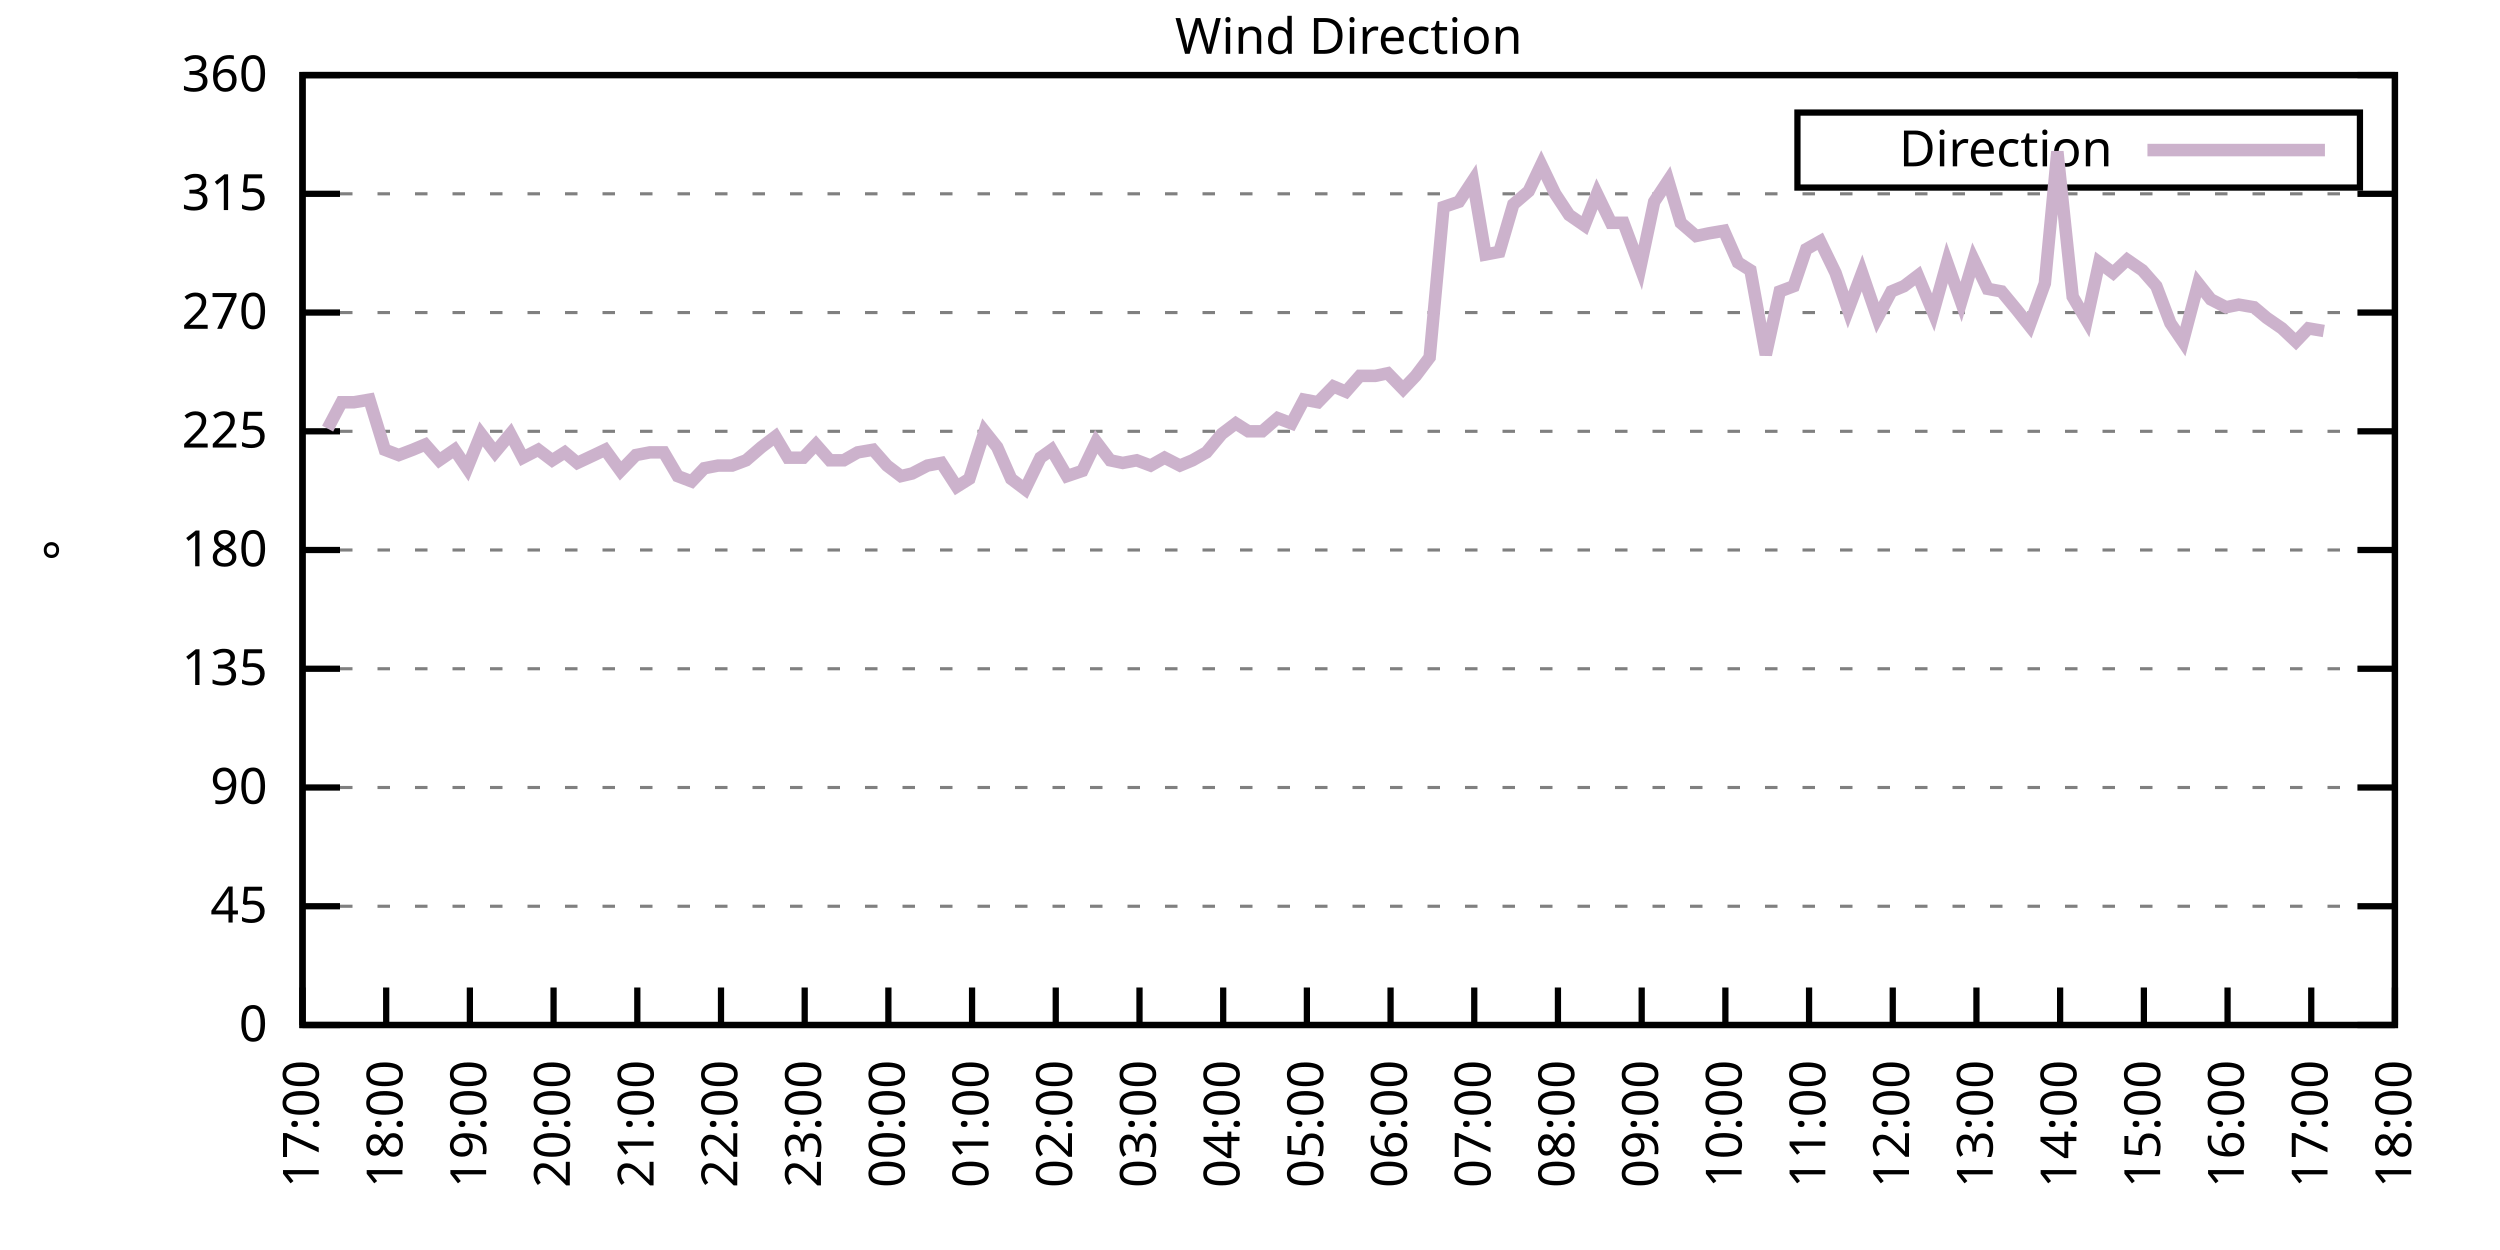
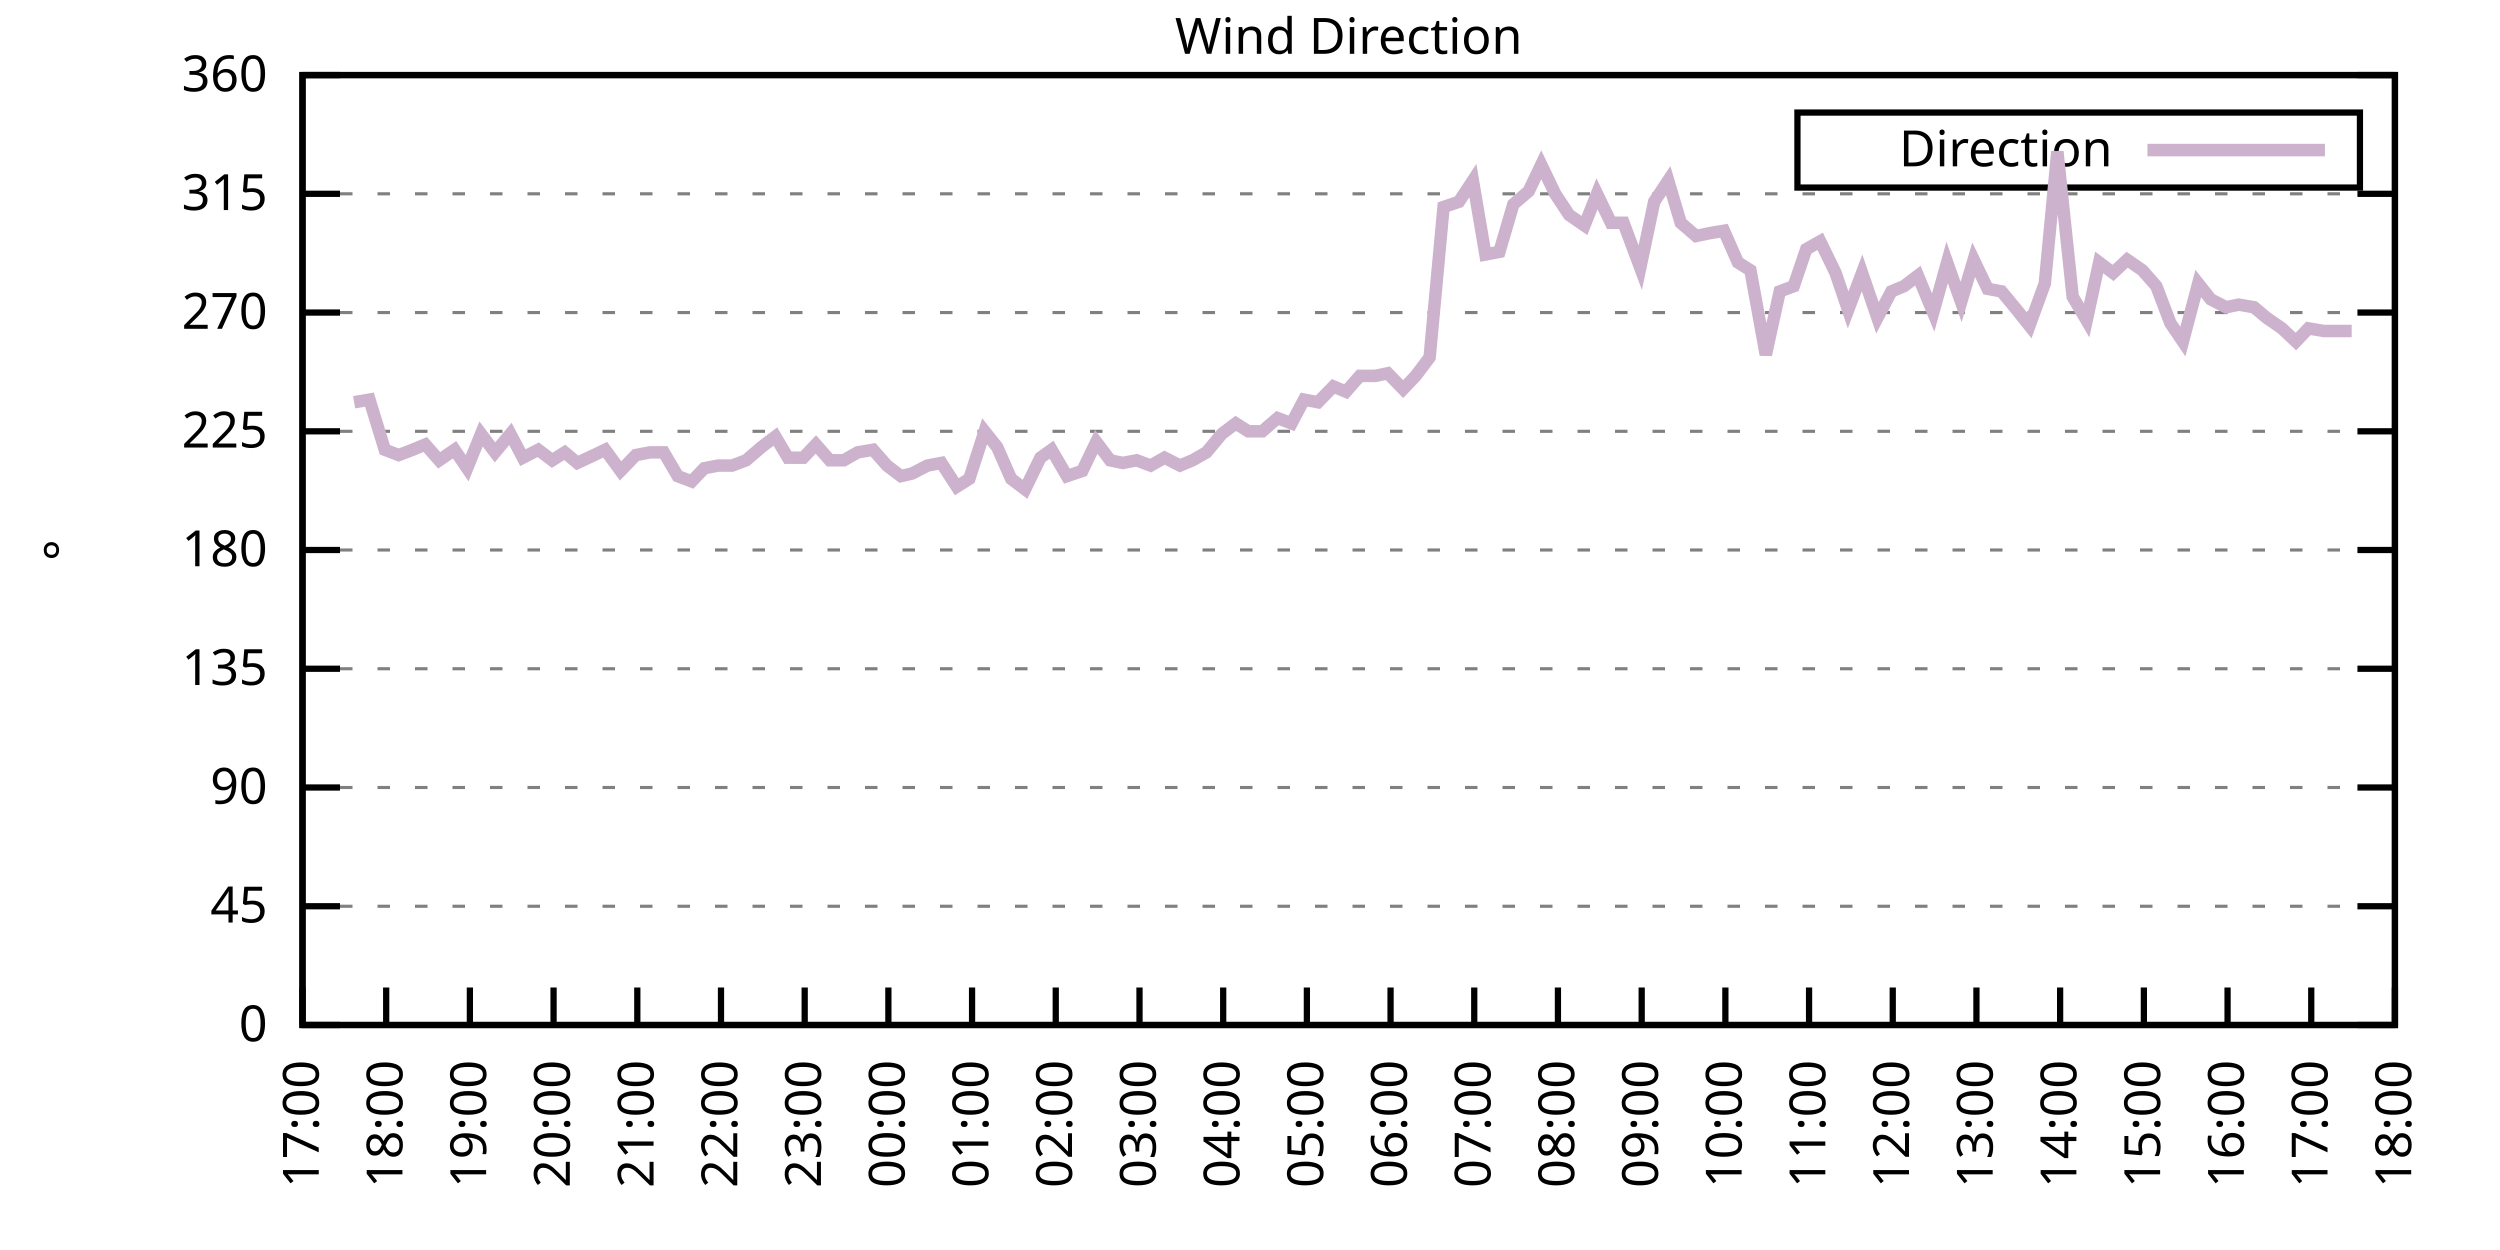
<svg xmlns="http://www.w3.org/2000/svg" xmlns:xlink="http://www.w3.org/1999/xlink" width="400" height="200" viewBox="0 0 400 200">
  <g id="gnuplot_canvas">
    <rect x="0" y="0" width="400" height="200" fill="none" />
    <defs>
      <circle id="gpDot" r="0.5" stroke-width="0.5" stroke="currentColor" />
      <path id="gpPt0" stroke-width="0.333" stroke="currentColor" d="M-1,0 h2 M0,-1 v2" />
      <path id="gpPt1" stroke-width="0.333" stroke="currentColor" d="M-1,-1 L1,1 M1,-1 L-1,1" />
      <path id="gpPt2" stroke-width="0.333" stroke="currentColor" d="M-1,0 L1,0 M0,-1 L0,1 M-1,-1 L1,1 M-1,1 L1,-1" />
      <rect id="gpPt3" stroke-width="0.333" stroke="currentColor" x="-1" y="-1" width="2" height="2" />
      <rect id="gpPt4" stroke-width="0.333" stroke="currentColor" fill="currentColor" x="-1" y="-1" width="2" height="2" />
      <circle id="gpPt5" stroke-width="0.333" stroke="currentColor" cx="0" cy="0" r="1" />
      <use xlink:href="#gpPt5" id="gpPt6" fill="currentColor" stroke="none" />
      <path id="gpPt7" stroke-width="0.333" stroke="currentColor" d="M0,-1.33 L-1.33,0.67 L1.33,0.67 z" />
      <use xlink:href="#gpPt7" id="gpPt8" fill="currentColor" stroke="none" />
      <use xlink:href="#gpPt7" id="gpPt9" stroke="currentColor" transform="rotate(180)" />
      <use xlink:href="#gpPt9" id="gpPt10" fill="currentColor" stroke="none" />
      <use xlink:href="#gpPt3" id="gpPt11" stroke="currentColor" transform="rotate(45)" />
      <use xlink:href="#gpPt11" id="gpPt12" fill="currentColor" stroke="none" />
      <path id="gpPt13" stroke-width="0.333" stroke="currentColor" d="M0,1.330 L1.265,0.411 L0.782,-1.067 L-0.782,-1.076 L-1.265,0.411 z" />
      <use xlink:href="#gpPt13" id="gpPt14" fill="currentColor" stroke="none" />
      <filter id="textbox" filterUnits="objectBoundingBox" x="0" y="0" height="1" width="1">
        <feFlood flood-color="white" flood-opacity="1" result="bgnd" />
        <feComposite in="SourceGraphic" in2="bgnd" operator="atop" />
      </filter>
      <filter id="greybox" filterUnits="objectBoundingBox" x="0" y="0" height="1" width="1">
        <feFlood flood-color="lightgrey" flood-opacity="1" result="grey" />
        <feComposite in="SourceGraphic" in2="grey" operator="atop" />
      </filter>
    </defs>
    <g fill="none" color="white" stroke="currentColor" stroke-width="1.00" stroke-linecap="butt" stroke-linejoin="miter">
</g>
    <g fill="none" color="black" stroke="currentColor" stroke-width="1.00" stroke-linecap="butt" stroke-linejoin="miter">
      <g stroke="none" shape-rendering="crispEdges">
        <polygon fill="rgb(255, 255, 255)" points="48.40,164.00 383.18,164.00 383.18,12.02 48.40,12.02 " />
      </g>
    </g>
    <g fill="none" color="black" stroke="currentColor" stroke-width="1.00" stroke-linecap="butt" stroke-linejoin="miter">
</g>
    <g fill="none" color="black" stroke="black" stroke-width="0.50" stroke-linecap="butt" stroke-linejoin="miter">
</g>
    <g fill="none" color="gray" stroke="currentColor" stroke-width="0.50" stroke-linecap="butt" stroke-linejoin="miter">
      <path stroke="gray" stroke-dasharray="2,4" class="gridline" d="M48.40,164.00 L383.19,164.00  " />
    </g>
    <g fill="none" color="gray" stroke="gray" stroke-width="1.00" stroke-linecap="butt" stroke-linejoin="miter">
</g>
    <g fill="none" color="black" stroke="currentColor" stroke-width="1.00" stroke-linecap="butt" stroke-linejoin="miter">
      <path stroke="black" d="M48.40,164.00 L54.40,164.00 M383.19,164.00 L377.19,164.00  " />
      <g transform="translate(42.80,166.60)" stroke="none" fill="black" font-family="Sans" font-size="8.00" text-anchor="end">
        <text>
          <tspan font-family="Sans"> 0</tspan>
        </text>
      </g>
    </g>
    <g fill="none" color="black" stroke="currentColor" stroke-width="1.00" stroke-linecap="butt" stroke-linejoin="miter">
</g>
    <g fill="none" color="black" stroke="black" stroke-width="0.50" stroke-linecap="butt" stroke-linejoin="miter">
</g>
    <g fill="none" color="gray" stroke="currentColor" stroke-width="0.50" stroke-linecap="butt" stroke-linejoin="miter">
      <path stroke="gray" stroke-dasharray="2,4" class="gridline" d="M48.40,145.00 L383.19,145.00  " />
    </g>
    <g fill="none" color="gray" stroke="gray" stroke-width="1.00" stroke-linecap="butt" stroke-linejoin="miter">
</g>
    <g fill="none" color="black" stroke="currentColor" stroke-width="1.00" stroke-linecap="butt" stroke-linejoin="miter">
      <path stroke="black" d="M48.40,145.00 L54.40,145.00 M383.19,145.00 L377.19,145.00  " />
      <g transform="translate(42.80,147.60)" stroke="none" fill="black" font-family="Sans" font-size="8.00" text-anchor="end">
        <text>
          <tspan font-family="Sans"> 45</tspan>
        </text>
      </g>
    </g>
    <g fill="none" color="black" stroke="currentColor" stroke-width="1.00" stroke-linecap="butt" stroke-linejoin="miter">
</g>
    <g fill="none" color="black" stroke="black" stroke-width="0.50" stroke-linecap="butt" stroke-linejoin="miter">
</g>
    <g fill="none" color="gray" stroke="currentColor" stroke-width="0.50" stroke-linecap="butt" stroke-linejoin="miter">
      <path stroke="gray" stroke-dasharray="2,4" class="gridline" d="M48.40,126.00 L383.19,126.00  " />
    </g>
    <g fill="none" color="gray" stroke="gray" stroke-width="1.00" stroke-linecap="butt" stroke-linejoin="miter">
</g>
    <g fill="none" color="black" stroke="currentColor" stroke-width="1.00" stroke-linecap="butt" stroke-linejoin="miter">
      <path stroke="black" d="M48.40,126.00 L54.40,126.00 M383.19,126.00 L377.19,126.00  " />
      <g transform="translate(42.80,128.60)" stroke="none" fill="black" font-family="Sans" font-size="8.00" text-anchor="end">
        <text>
          <tspan font-family="Sans"> 90</tspan>
        </text>
      </g>
    </g>
    <g fill="none" color="black" stroke="currentColor" stroke-width="1.00" stroke-linecap="butt" stroke-linejoin="miter">
</g>
    <g fill="none" color="black" stroke="black" stroke-width="0.50" stroke-linecap="butt" stroke-linejoin="miter">
</g>
    <g fill="none" color="gray" stroke="currentColor" stroke-width="0.50" stroke-linecap="butt" stroke-linejoin="miter">
      <path stroke="gray" stroke-dasharray="2,4" class="gridline" d="M48.40,107.00 L383.19,107.00  " />
    </g>
    <g fill="none" color="gray" stroke="gray" stroke-width="1.00" stroke-linecap="butt" stroke-linejoin="miter">
</g>
    <g fill="none" color="black" stroke="currentColor" stroke-width="1.00" stroke-linecap="butt" stroke-linejoin="miter">
      <path stroke="black" d="M48.40,107.00 L54.40,107.00 M383.19,107.00 L377.19,107.00  " />
      <g transform="translate(42.80,109.60)" stroke="none" fill="black" font-family="Sans" font-size="8.00" text-anchor="end">
        <text>
          <tspan font-family="Sans"> 135</tspan>
        </text>
      </g>
    </g>
    <g fill="none" color="black" stroke="currentColor" stroke-width="1.00" stroke-linecap="butt" stroke-linejoin="miter">
</g>
    <g fill="none" color="black" stroke="black" stroke-width="0.50" stroke-linecap="butt" stroke-linejoin="miter">
</g>
    <g fill="none" color="gray" stroke="currentColor" stroke-width="0.50" stroke-linecap="butt" stroke-linejoin="miter">
      <path stroke="gray" stroke-dasharray="2,4" class="gridline" d="M48.40,88.00 L383.19,88.00  " />
    </g>
    <g fill="none" color="gray" stroke="gray" stroke-width="1.00" stroke-linecap="butt" stroke-linejoin="miter">
</g>
    <g fill="none" color="black" stroke="currentColor" stroke-width="1.00" stroke-linecap="butt" stroke-linejoin="miter">
      <path stroke="black" d="M48.40,88.00 L54.40,88.00 M383.19,88.00 L377.19,88.00  " />
      <g transform="translate(42.80,90.60)" stroke="none" fill="black" font-family="Sans" font-size="8.00" text-anchor="end">
        <text>
          <tspan font-family="Sans"> 180</tspan>
        </text>
      </g>
    </g>
    <g fill="none" color="black" stroke="currentColor" stroke-width="1.00" stroke-linecap="butt" stroke-linejoin="miter">
</g>
    <g fill="none" color="black" stroke="black" stroke-width="0.50" stroke-linecap="butt" stroke-linejoin="miter">
</g>
    <g fill="none" color="gray" stroke="currentColor" stroke-width="0.50" stroke-linecap="butt" stroke-linejoin="miter">
      <path stroke="gray" stroke-dasharray="2,4" class="gridline" d="M48.40,69.01 L383.19,69.01  " />
    </g>
    <g fill="none" color="gray" stroke="gray" stroke-width="1.00" stroke-linecap="butt" stroke-linejoin="miter">
</g>
    <g fill="none" color="black" stroke="currentColor" stroke-width="1.00" stroke-linecap="butt" stroke-linejoin="miter">
      <path stroke="black" d="M48.40,69.01 L54.40,69.01 M383.19,69.01 L377.19,69.01  " />
      <g transform="translate(42.80,71.61)" stroke="none" fill="black" font-family="Sans" font-size="8.00" text-anchor="end">
        <text>
          <tspan font-family="Sans"> 225</tspan>
        </text>
      </g>
    </g>
    <g fill="none" color="black" stroke="currentColor" stroke-width="1.00" stroke-linecap="butt" stroke-linejoin="miter">
</g>
    <g fill="none" color="black" stroke="black" stroke-width="0.50" stroke-linecap="butt" stroke-linejoin="miter">
</g>
    <g fill="none" color="gray" stroke="currentColor" stroke-width="0.50" stroke-linecap="butt" stroke-linejoin="miter">
      <path stroke="gray" stroke-dasharray="2,4" class="gridline" d="M48.40,50.01 L383.19,50.01  " />
    </g>
    <g fill="none" color="gray" stroke="gray" stroke-width="1.00" stroke-linecap="butt" stroke-linejoin="miter">
</g>
    <g fill="none" color="black" stroke="currentColor" stroke-width="1.00" stroke-linecap="butt" stroke-linejoin="miter">
      <path stroke="black" d="M48.40,50.01 L54.40,50.01 M383.19,50.01 L377.19,50.01  " />
      <g transform="translate(42.80,52.61)" stroke="none" fill="black" font-family="Sans" font-size="8.00" text-anchor="end">
        <text>
          <tspan font-family="Sans"> 270</tspan>
        </text>
      </g>
    </g>
    <g fill="none" color="black" stroke="currentColor" stroke-width="1.00" stroke-linecap="butt" stroke-linejoin="miter">
</g>
    <g fill="none" color="black" stroke="black" stroke-width="0.50" stroke-linecap="butt" stroke-linejoin="miter">
</g>
    <g fill="none" color="gray" stroke="currentColor" stroke-width="0.50" stroke-linecap="butt" stroke-linejoin="miter">
      <path stroke="gray" stroke-dasharray="2,4" class="gridline" d="M48.40,31.01 L383.19,31.01  " />
    </g>
    <g fill="none" color="gray" stroke="gray" stroke-width="1.00" stroke-linecap="butt" stroke-linejoin="miter">
</g>
    <g fill="none" color="black" stroke="currentColor" stroke-width="1.00" stroke-linecap="butt" stroke-linejoin="miter">
      <path stroke="black" d="M48.40,31.01 L54.40,31.01 M383.19,31.01 L377.19,31.01  " />
      <g transform="translate(42.80,33.61)" stroke="none" fill="black" font-family="Sans" font-size="8.00" text-anchor="end">
        <text>
          <tspan font-family="Sans"> 315</tspan>
        </text>
      </g>
    </g>
    <g fill="none" color="black" stroke="currentColor" stroke-width="1.00" stroke-linecap="butt" stroke-linejoin="miter">
</g>
    <g fill="none" color="black" stroke="black" stroke-width="0.50" stroke-linecap="butt" stroke-linejoin="miter">
</g>
    <g fill="none" color="gray" stroke="currentColor" stroke-width="0.50" stroke-linecap="butt" stroke-linejoin="miter">
      <path stroke="gray" stroke-dasharray="2,4" class="gridline" d="M48.40,12.01 L383.19,12.01  " />
    </g>
    <g fill="none" color="gray" stroke="gray" stroke-width="1.00" stroke-linecap="butt" stroke-linejoin="miter">
</g>
    <g fill="none" color="black" stroke="currentColor" stroke-width="1.00" stroke-linecap="butt" stroke-linejoin="miter">
      <path stroke="black" d="M48.40,12.01 L54.40,12.01 M383.19,12.01 L377.19,12.01  " />
      <g transform="translate(42.80,14.61)" stroke="none" fill="black" font-family="Sans" font-size="8.00" text-anchor="end">
        <text>
          <tspan font-family="Sans"> 360</tspan>
        </text>
      </g>
    </g>
    <g fill="none" color="black" stroke="currentColor" stroke-width="1.00" stroke-linecap="butt" stroke-linejoin="miter">
      <path stroke="black" d="M48.40,164.00 L48.40,158.00  " />
      <g transform="translate(51.00,169.60) rotate(270.00)" stroke="none" fill="black" font-family="Sans" font-size="8.00" text-anchor="end">
        <text>
          <tspan font-family="Sans">17:00</tspan>
        </text>
      </g>
    </g>
    <g fill="none" color="black" stroke="currentColor" stroke-width="1.00" stroke-linecap="butt" stroke-linejoin="miter">
      <path stroke="black" d="M61.79,164.00 L61.79,158.00  " />
      <g transform="translate(64.39,169.60) rotate(270.00)" stroke="none" fill="black" font-family="Sans" font-size="8.00" text-anchor="end">
        <text>
          <tspan font-family="Sans">18:00</tspan>
        </text>
      </g>
    </g>
    <g fill="none" color="black" stroke="currentColor" stroke-width="1.00" stroke-linecap="butt" stroke-linejoin="miter">
      <path stroke="black" d="M75.18,164.00 L75.18,158.00  " />
      <g transform="translate(77.78,169.60) rotate(270.00)" stroke="none" fill="black" font-family="Sans" font-size="8.00" text-anchor="end">
        <text>
          <tspan font-family="Sans">19:00</tspan>
        </text>
      </g>
    </g>
    <g fill="none" color="black" stroke="currentColor" stroke-width="1.00" stroke-linecap="butt" stroke-linejoin="miter">
      <path stroke="black" d="M88.57,164.00 L88.57,158.00  " />
      <g transform="translate(91.17,169.60) rotate(270.00)" stroke="none" fill="black" font-family="Sans" font-size="8.00" text-anchor="end">
        <text>
          <tspan font-family="Sans">20:00</tspan>
        </text>
      </g>
    </g>
    <g fill="none" color="black" stroke="currentColor" stroke-width="1.00" stroke-linecap="butt" stroke-linejoin="miter">
      <path stroke="black" d="M101.97,164.00 L101.97,158.00  " />
      <g transform="translate(104.57,169.60) rotate(270.00)" stroke="none" fill="black" font-family="Sans" font-size="8.00" text-anchor="end">
        <text>
          <tspan font-family="Sans">21:00</tspan>
        </text>
      </g>
    </g>
    <g fill="none" color="black" stroke="currentColor" stroke-width="1.00" stroke-linecap="butt" stroke-linejoin="miter">
      <path stroke="black" d="M115.36,164.00 L115.36,158.00  " />
      <g transform="translate(117.96,169.60) rotate(270.00)" stroke="none" fill="black" font-family="Sans" font-size="8.00" text-anchor="end">
        <text>
          <tspan font-family="Sans">22:00</tspan>
        </text>
      </g>
    </g>
    <g fill="none" color="black" stroke="currentColor" stroke-width="1.00" stroke-linecap="butt" stroke-linejoin="miter">
      <path stroke="black" d="M128.75,164.00 L128.75,158.00  " />
      <g transform="translate(131.35,169.60) rotate(270.00)" stroke="none" fill="black" font-family="Sans" font-size="8.00" text-anchor="end">
        <text>
          <tspan font-family="Sans">23:00</tspan>
        </text>
      </g>
    </g>
    <g fill="none" color="black" stroke="currentColor" stroke-width="1.00" stroke-linecap="butt" stroke-linejoin="miter">
      <path stroke="black" d="M142.14,164.00 L142.14,158.00  " />
      <g transform="translate(144.74,169.60) rotate(270.00)" stroke="none" fill="black" font-family="Sans" font-size="8.00" text-anchor="end">
        <text>
          <tspan font-family="Sans">00:00</tspan>
        </text>
      </g>
    </g>
    <g fill="none" color="black" stroke="currentColor" stroke-width="1.00" stroke-linecap="butt" stroke-linejoin="miter">
      <path stroke="black" d="M155.53,164.00 L155.53,158.00  " />
      <g transform="translate(158.13,169.60) rotate(270.00)" stroke="none" fill="black" font-family="Sans" font-size="8.00" text-anchor="end">
        <text>
          <tspan font-family="Sans">01:00</tspan>
        </text>
      </g>
    </g>
    <g fill="none" color="black" stroke="currentColor" stroke-width="1.00" stroke-linecap="butt" stroke-linejoin="miter">
      <path stroke="black" d="M168.92,164.00 L168.92,158.00  " />
      <g transform="translate(171.52,169.60) rotate(270.00)" stroke="none" fill="black" font-family="Sans" font-size="8.00" text-anchor="end">
        <text>
          <tspan font-family="Sans">02:00</tspan>
        </text>
      </g>
    </g>
    <g fill="none" color="black" stroke="currentColor" stroke-width="1.00" stroke-linecap="butt" stroke-linejoin="miter">
      <path stroke="black" d="M182.32,164.00 L182.32,158.00  " />
      <g transform="translate(184.92,169.60) rotate(270.00)" stroke="none" fill="black" font-family="Sans" font-size="8.00" text-anchor="end">
        <text>
          <tspan font-family="Sans">03:00</tspan>
        </text>
      </g>
    </g>
    <g fill="none" color="black" stroke="currentColor" stroke-width="1.00" stroke-linecap="butt" stroke-linejoin="miter">
      <path stroke="black" d="M195.71,164.00 L195.71,158.00  " />
      <g transform="translate(198.31,169.60) rotate(270.00)" stroke="none" fill="black" font-family="Sans" font-size="8.00" text-anchor="end">
        <text>
          <tspan font-family="Sans">04:00</tspan>
        </text>
      </g>
    </g>
    <g fill="none" color="black" stroke="currentColor" stroke-width="1.00" stroke-linecap="butt" stroke-linejoin="miter">
      <path stroke="black" d="M209.10,164.00 L209.10,158.00  " />
      <g transform="translate(211.70,169.60) rotate(270.00)" stroke="none" fill="black" font-family="Sans" font-size="8.00" text-anchor="end">
        <text>
          <tspan font-family="Sans">05:00</tspan>
        </text>
      </g>
    </g>
    <g fill="none" color="black" stroke="currentColor" stroke-width="1.00" stroke-linecap="butt" stroke-linejoin="miter">
      <path stroke="black" d="M222.49,164.00 L222.49,158.00  " />
      <g transform="translate(225.09,169.60) rotate(270.00)" stroke="none" fill="black" font-family="Sans" font-size="8.00" text-anchor="end">
        <text>
          <tspan font-family="Sans">06:00</tspan>
        </text>
      </g>
    </g>
    <g fill="none" color="black" stroke="currentColor" stroke-width="1.00" stroke-linecap="butt" stroke-linejoin="miter">
      <path stroke="black" d="M235.88,164.00 L235.88,158.00  " />
      <g transform="translate(238.48,169.60) rotate(270.00)" stroke="none" fill="black" font-family="Sans" font-size="8.00" text-anchor="end">
        <text>
          <tspan font-family="Sans">07:00</tspan>
        </text>
      </g>
    </g>
    <g fill="none" color="black" stroke="currentColor" stroke-width="1.00" stroke-linecap="butt" stroke-linejoin="miter">
      <path stroke="black" d="M249.27,164.00 L249.27,158.00  " />
      <g transform="translate(251.87,169.60) rotate(270.00)" stroke="none" fill="black" font-family="Sans" font-size="8.00" text-anchor="end">
        <text>
          <tspan font-family="Sans">08:00</tspan>
        </text>
      </g>
    </g>
    <g fill="none" color="black" stroke="currentColor" stroke-width="1.00" stroke-linecap="butt" stroke-linejoin="miter">
      <path stroke="black" d="M262.67,164.00 L262.67,158.00  " />
      <g transform="translate(265.27,169.60) rotate(270.00)" stroke="none" fill="black" font-family="Sans" font-size="8.00" text-anchor="end">
        <text>
          <tspan font-family="Sans">09:00</tspan>
        </text>
      </g>
    </g>
    <g fill="none" color="black" stroke="currentColor" stroke-width="1.00" stroke-linecap="butt" stroke-linejoin="miter">
      <path stroke="black" d="M276.06,164.00 L276.06,158.00  " />
      <g transform="translate(278.66,169.60) rotate(270.00)" stroke="none" fill="black" font-family="Sans" font-size="8.00" text-anchor="end">
        <text>
          <tspan font-family="Sans">10:00</tspan>
        </text>
      </g>
    </g>
    <g fill="none" color="black" stroke="currentColor" stroke-width="1.00" stroke-linecap="butt" stroke-linejoin="miter">
      <path stroke="black" d="M289.45,164.00 L289.45,158.00  " />
      <g transform="translate(292.05,169.60) rotate(270.00)" stroke="none" fill="black" font-family="Sans" font-size="8.00" text-anchor="end">
        <text>
          <tspan font-family="Sans">11:00</tspan>
        </text>
      </g>
    </g>
    <g fill="none" color="black" stroke="currentColor" stroke-width="1.00" stroke-linecap="butt" stroke-linejoin="miter">
      <path stroke="black" d="M302.84,164.00 L302.84,158.00  " />
      <g transform="translate(305.44,169.60) rotate(270.00)" stroke="none" fill="black" font-family="Sans" font-size="8.00" text-anchor="end">
        <text>
          <tspan font-family="Sans">12:00</tspan>
        </text>
      </g>
    </g>
    <g fill="none" color="black" stroke="currentColor" stroke-width="1.00" stroke-linecap="butt" stroke-linejoin="miter">
      <path stroke="black" d="M316.23,164.00 L316.23,158.00  " />
      <g transform="translate(318.83,169.60) rotate(270.00)" stroke="none" fill="black" font-family="Sans" font-size="8.00" text-anchor="end">
        <text>
          <tspan font-family="Sans">13:00</tspan>
        </text>
      </g>
    </g>
    <g fill="none" color="black" stroke="currentColor" stroke-width="1.00" stroke-linecap="butt" stroke-linejoin="miter">
      <path stroke="black" d="M329.62,164.00 L329.62,158.00  " />
      <g transform="translate(332.22,169.60) rotate(270.00)" stroke="none" fill="black" font-family="Sans" font-size="8.00" text-anchor="end">
        <text>
          <tspan font-family="Sans">14:00</tspan>
        </text>
      </g>
    </g>
    <g fill="none" color="black" stroke="currentColor" stroke-width="1.00" stroke-linecap="butt" stroke-linejoin="miter">
      <path stroke="black" d="M343.02,164.00 L343.02,158.00  " />
      <g transform="translate(345.62,169.60) rotate(270.00)" stroke="none" fill="black" font-family="Sans" font-size="8.00" text-anchor="end">
        <text>
          <tspan font-family="Sans">15:00</tspan>
        </text>
      </g>
    </g>
    <g fill="none" color="black" stroke="currentColor" stroke-width="1.00" stroke-linecap="butt" stroke-linejoin="miter">
      <path stroke="black" d="M356.41,164.00 L356.41,158.00  " />
      <g transform="translate(359.01,169.60) rotate(270.00)" stroke="none" fill="black" font-family="Sans" font-size="8.00" text-anchor="end">
        <text>
          <tspan font-family="Sans">16:00</tspan>
        </text>
      </g>
    </g>
    <g fill="none" color="black" stroke="currentColor" stroke-width="1.00" stroke-linecap="butt" stroke-linejoin="miter">
      <path stroke="black" d="M369.80,164.00 L369.80,158.00  " />
      <g transform="translate(372.40,169.60) rotate(270.00)" stroke="none" fill="black" font-family="Sans" font-size="8.00" text-anchor="end">
        <text>
          <tspan font-family="Sans">17:00</tspan>
        </text>
      </g>
    </g>
    <g fill="none" color="black" stroke="currentColor" stroke-width="1.00" stroke-linecap="butt" stroke-linejoin="miter">
      <path stroke="black" d="M383.19,164.00 L383.19,158.00  " />
      <g transform="translate(385.79,169.60) rotate(270.00)" stroke="none" fill="black" font-family="Sans" font-size="8.00" text-anchor="end">
        <text>
          <tspan font-family="Sans">18:00</tspan>
        </text>
      </g>
    </g>
    <g fill="none" color="black" stroke="currentColor" stroke-width="1.00" stroke-linecap="butt" stroke-linejoin="miter">
</g>
    <g fill="none" color="black" stroke="currentColor" stroke-width="1.00" stroke-linecap="butt" stroke-linejoin="miter">
      <path stroke="black" d="M48.40,12.01 L48.40,164.00 L383.19,164.00 L383.19,12.01 L48.40,12.01 Z  " />
    </g>
    <g fill="none" color="black" stroke="currentColor" stroke-width="1.00" stroke-linecap="butt" stroke-linejoin="miter">
</g>
    <g fill="none" color="black" stroke="currentColor" stroke-width="1.00" stroke-linecap="butt" stroke-linejoin="miter">
      <path stroke="black" d="M287.59,30.01 L287.59,18.01 L377.59,18.01 L377.59,30.01 L287.59,30.01 Z  " />
    </g>
    <g id="Wind_direction_plot_1">
      <g fill="none" color="white" stroke="black" stroke-width="2.00" stroke-linecap="butt" stroke-linejoin="miter">
</g>
      <g fill="none" color="black" stroke="currentColor" stroke-width="2.00" stroke-linecap="butt" stroke-linejoin="miter">
        <g transform="translate(337.99,26.61)" stroke="none" fill="black" font-family="Sans" font-size="8.00" text-anchor="end">
          <text>
            <tspan font-family="Sans">Direction</tspan>
          </text>
        </g>
      </g>
      <g fill="none" color="black" stroke="currentColor" stroke-width="2.00" stroke-linecap="butt" stroke-linejoin="miter">
-         <path stroke="rgb(204, 178, 204)" d="M343.59,24.01 L371.99,24.01 M52.42,68.58 L54.65,64.36 L56.66,64.36 L59.11,63.94 L61.57,71.96 L63.80,72.81   L66.03,71.96 L68.04,71.12 L70.27,73.65 L72.73,71.96 L74.74,74.92 L76.97,69.43 L79.20,72.38 L81.66,69.43   L83.66,73.23 L86.12,71.96 L88.35,73.65 L90.36,72.38 L92.37,74.07 L95.05,72.81 L96.83,71.96 L99.29,75.34   L101.74,72.81 L103.98,72.38 L106.21,72.38 L108.44,76.18 L110.67,77.03 L112.68,74.92 L114.91,74.49 L117.14,74.49   L119.38,73.65 L121.83,71.54 L124.06,69.85 L126.07,73.23 L128.53,73.23 L130.54,71.12 L132.77,73.65 L135.00,73.65   L137.23,72.38 L139.69,71.96 L141.92,74.49 L144.15,76.18 L145.94,75.76 L148.39,74.49 L150.62,74.07 L153.08,77.87   L155.09,76.61 L157.54,69.01 L159.55,71.54 L161.78,76.61 L164.01,78.29 L166.47,73.23 L168.25,71.96 L170.71,76.18   L173.17,75.34 L175.40,70.70 L177.63,73.65 L179.64,74.07 L181.87,73.65 L184.10,74.49 L186.33,73.23 L188.79,74.49   L190.80,73.65 L193.03,72.38 L195.48,69.43 L197.72,67.74 L199.73,69.01 L201.96,69.01 L204.41,66.90 L206.64,67.74   L208.65,63.94 L210.88,64.36 L213.34,61.83 L215.35,62.67 L217.58,60.14 L220.04,60.14 L222.04,59.72 L224.50,62.25   L226.51,60.14 L228.74,57.18 L230.97,33.12 L233.43,32.28 L235.66,28.90 L237.67,40.72 L239.90,40.30 L242.13,32.70   L244.59,30.59 L246.60,26.36 L248.83,31.01 L251.06,34.39 L253.51,36.08 L255.52,31.01 L257.76,35.65 L259.76,35.65   L262.44,42.83 L264.67,32.28 L266.91,28.90 L268.92,35.65 L271.37,37.76 L273.38,37.34 L275.83,36.92 L278.07,41.99   L280.07,43.25 L282.53,56.76 L284.76,46.63 L286.99,45.79 L289.00,39.87 L291.23,38.61 L293.69,43.67 L295.70,49.59   L297.93,43.67 L300.39,50.85 L302.62,46.63 L304.63,45.79 L306.86,44.10 L309.31,50.01 L311.54,41.99 L313.78,48.32   L315.79,41.56 L318.02,46.21 L320.25,46.63 L322.70,49.59 L324.71,52.12 L327.17,45.36 L329.18,24.25 L331.63,47.47   L333.86,51.27 L335.87,41.99 L338.10,43.67 L340.34,41.56 L342.79,43.25 L345.02,45.79 L347.26,51.70 L349.26,54.65   L351.72,45.36 L353.73,47.90 L356.18,49.16 L358.19,48.74 L360.65,49.16 L362.66,50.85 L365.11,52.54 L367.34,54.65   L369.35,52.54 L371.81,52.96  " />
+         <path stroke="rgb(204, 178, 204)" d="M343.59,24.01 L371.99,24.01 M56.66,64.36 L59.11,63.94 L61.57,71.96 L63.80,72.81 L66.03,71.96 L68.04,71.12   L70.27,73.65 L72.73,71.96 L74.74,74.92 L76.97,69.43 L79.20,72.38 L81.66,69.43 L83.66,73.23 L86.12,71.96   L88.35,73.65 L90.36,72.38 L92.37,74.07 L95.05,72.81 L96.83,71.96 L99.29,75.34 L101.74,72.81 L103.98,72.38   L106.21,72.38 L108.44,76.18 L110.67,77.03 L112.68,74.92 L114.91,74.49 L117.14,74.49 L119.38,73.65 L121.83,71.54   L124.06,69.85 L126.07,73.23 L128.53,73.23 L130.54,71.12 L132.77,73.65 L135.00,73.65 L137.23,72.38 L139.69,71.96   L141.92,74.49 L144.15,76.18 L145.94,75.76 L148.39,74.49 L150.62,74.07 L153.08,77.87 L155.09,76.61 L157.54,69.01   L159.55,71.54 L161.78,76.61 L164.01,78.29 L166.47,73.23 L168.25,71.96 L170.71,76.18 L173.17,75.34 L175.40,70.70   L177.63,73.65 L179.64,74.07 L181.87,73.65 L184.10,74.49 L186.33,73.23 L188.79,74.49 L190.80,73.65 L193.03,72.38   L195.48,69.43 L197.72,67.74 L199.73,69.01 L201.96,69.01 L204.41,66.90 L206.64,67.74 L208.65,63.94 L210.88,64.36   L213.34,61.83 L215.35,62.67 L217.58,60.14 L220.04,60.14 L222.04,59.72 L224.50,62.25 L226.51,60.14 L228.74,57.18   L230.97,33.12 L233.43,32.28 L235.66,28.90 L237.67,40.72 L239.90,40.30 L242.13,32.70 L244.59,30.59 L246.60,26.36   L248.83,31.01 L251.06,34.39 L253.51,36.08 L255.52,31.01 L257.76,35.65 L259.76,35.65 L262.44,42.83 L264.67,32.28   L266.91,28.90 L268.92,35.65 L271.37,37.76 L273.38,37.34 L275.83,36.92 L278.07,41.99 L280.07,43.25 L282.53,56.76   L284.76,46.63 L286.99,45.79 L289.00,39.87 L291.23,38.61 L293.69,43.67 L295.70,49.59 L297.93,43.67 L300.39,50.85   L302.62,46.63 L304.63,45.79 L306.86,44.10 L309.31,50.01 L311.54,41.99 L313.78,48.32 L315.79,41.56 L318.02,46.21   L320.25,46.63 L322.70,49.59 L324.71,52.12 L327.17,45.36 L329.18,24.25 L331.63,47.47 L333.86,51.27 L335.87,41.99   L338.10,43.67 L340.34,41.56 L342.79,43.25 L345.02,45.79 L347.26,51.70 L349.26,54.65 L351.72,45.36 L353.73,47.90   L356.18,49.16 L358.19,48.74 L360.65,49.16 L362.66,50.85 L365.11,52.54 L367.34,54.65 L369.35,52.54 L371.81,52.96   L373.82,52.96 L376.27,52.96  " />
      </g>
    </g>
    <g fill="none" color="black" stroke="currentColor" stroke-width="2.00" stroke-linecap="butt" stroke-linejoin="miter">
</g>
    <g fill="none" color="black" stroke="black" stroke-width="1.00" stroke-linecap="butt" stroke-linejoin="miter">
</g>
    <g fill="none" color="black" stroke="currentColor" stroke-width="1.00" stroke-linecap="butt" stroke-linejoin="miter">
      <path stroke="black" d="M48.40,12.01 L48.40,164.00 L383.19,164.00 L383.19,12.01 L48.40,12.01 Z  " />
      <g transform="translate(12.80,88.01) rotate(270.00)" stroke="none" fill="black" font-family="Sans" font-size="8.00" text-anchor="middle">
        <text>
          <tspan font-family="Sans">°</tspan>
        </text>
      </g>
    </g>
    <g fill="none" color="black" stroke="currentColor" stroke-width="1.00" stroke-linecap="butt" stroke-linejoin="miter">
</g>
    <g fill="none" color="black" stroke="currentColor" stroke-width="1.00" stroke-linecap="butt" stroke-linejoin="miter">
      <g transform="translate(215.79,8.61)" stroke="none" fill="black" font-family="Sans" font-size="8.00" text-anchor="middle">
        <text>
          <tspan font-family="Sans">Wind Direction</tspan>
        </text>
      </g>
    </g>
    <g fill="none" color="black" stroke="currentColor" stroke-width="1.00" stroke-linecap="butt" stroke-linejoin="miter">
</g>
  </g>
</svg>
